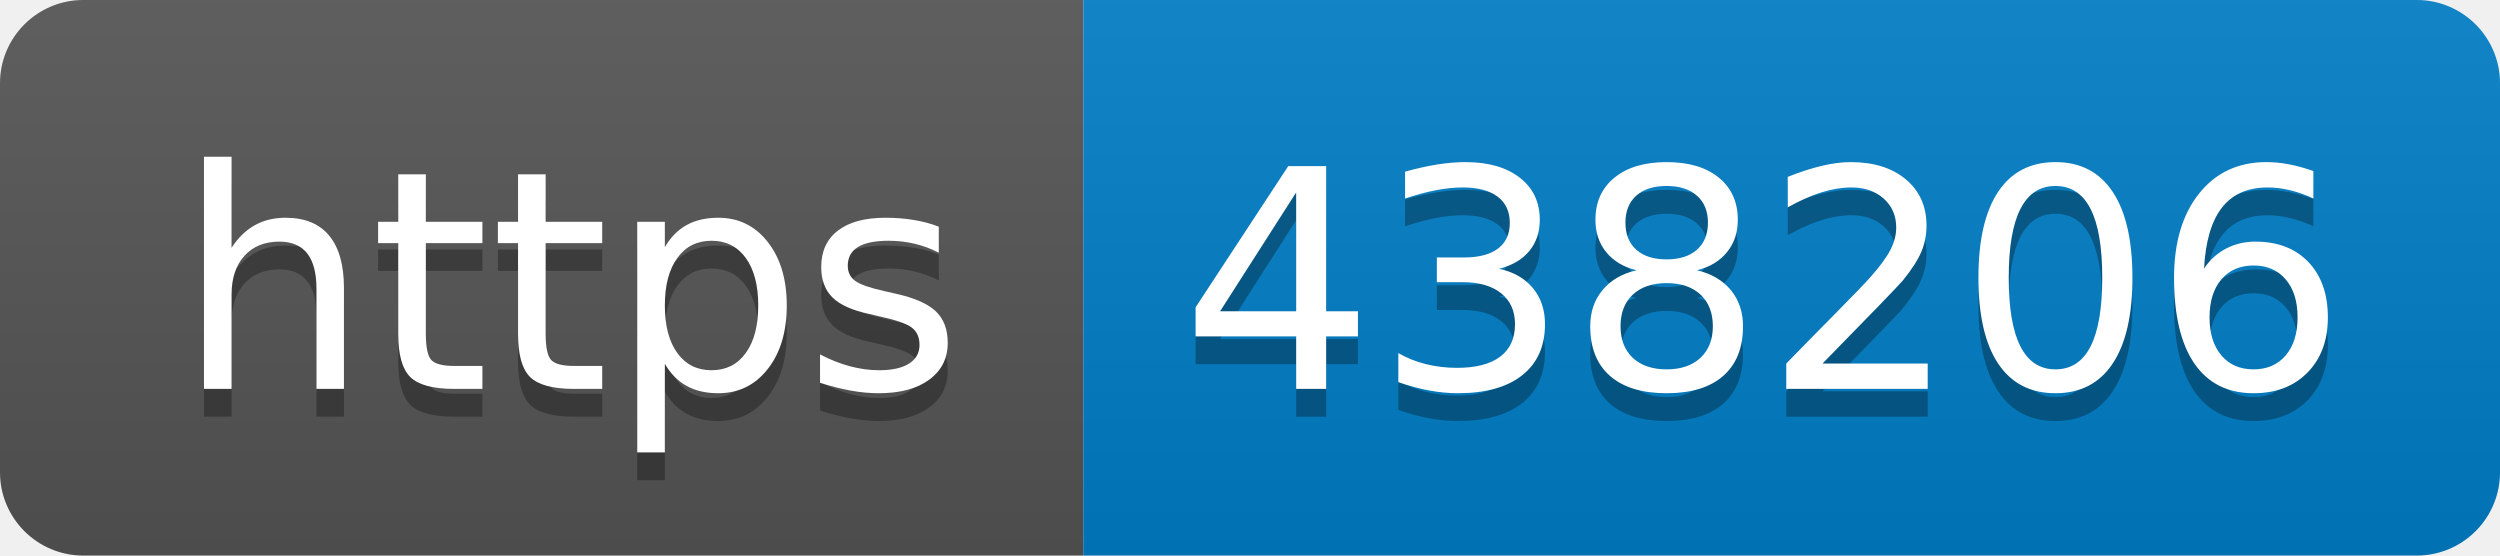
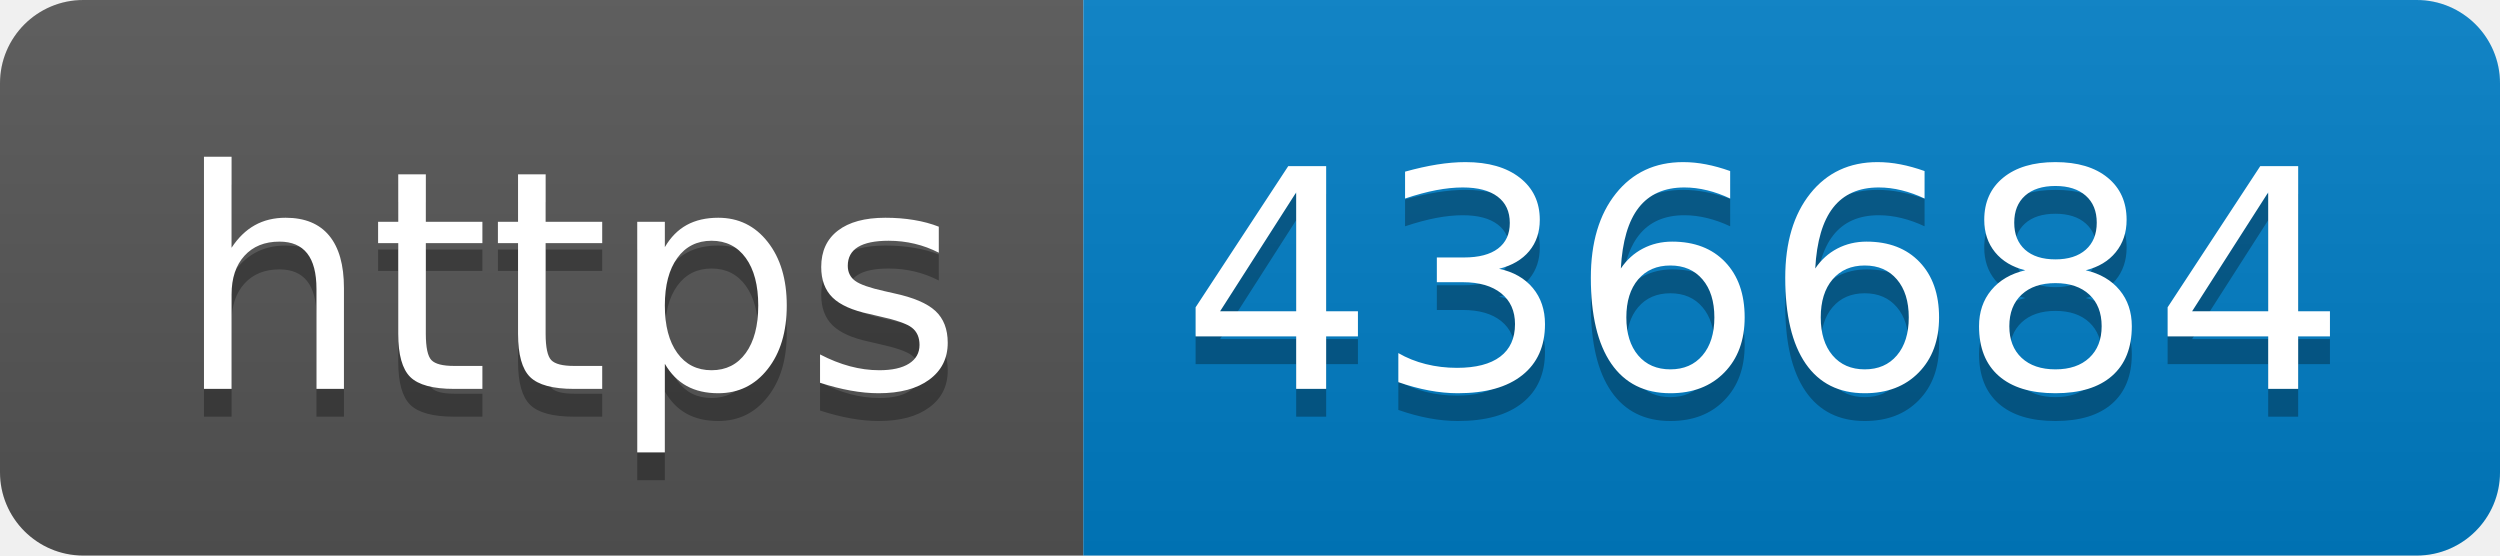
- <svg xmlns="http://www.w3.org/2000/svg" width="90" height="20" role="img" aria-label="https: 438206">
+ <svg xmlns="http://www.w3.org/2000/svg" width="90" height="20" role="img" aria-label="https: 436684">
  <linearGradient id="s" x2="0" y2="100%">
    <stop offset="0" stop-color="#bbb" stop-opacity=".1" />
    <stop offset="1" stop-opacity=".1" />
  </linearGradient>
  <clipPath id="r">
    <rect width="90" height="20" rx="3" fill="#fff" />
  </clipPath>
  <g clip-path="url(#r)">
    <rect width="39" height="20" fill="#555" />
    <rect x="39" width="51" height="20" fill="#007ec6" />
    <rect width="90" height="20" fill="url(#s)" />
  </g>
  <g fill="#fff" text-anchor="middle" font-family="Verdana,Geneva,DejaVu Sans,sans-serif" text-rendering="geometricPrecision" font-size="110">
    <text aria-hidden="true" x="205" y="150" fill="#010101" fill-opacity=".3" transform="scale(.1)" textLength="290">https</text>
    <text x="205" y="140" transform="scale(.1)" fill="#fff" textLength="290">https</text>
-     <text aria-hidden="true" x="635" y="150" fill="#010101" fill-opacity=".3" transform="scale(.1)" textLength="410">438206</text>
-     <text x="635" y="140" transform="scale(.1)" fill="#fff" textLength="410">438206</text>
+     <text aria-hidden="true" x="635" y="150" fill="#010101" fill-opacity=".3" transform="scale(.1)" textLength="410">436684</text>
+     <text x="635" y="140" transform="scale(.1)" fill="#fff" textLength="410">436684</text>
  </g>
</svg>
